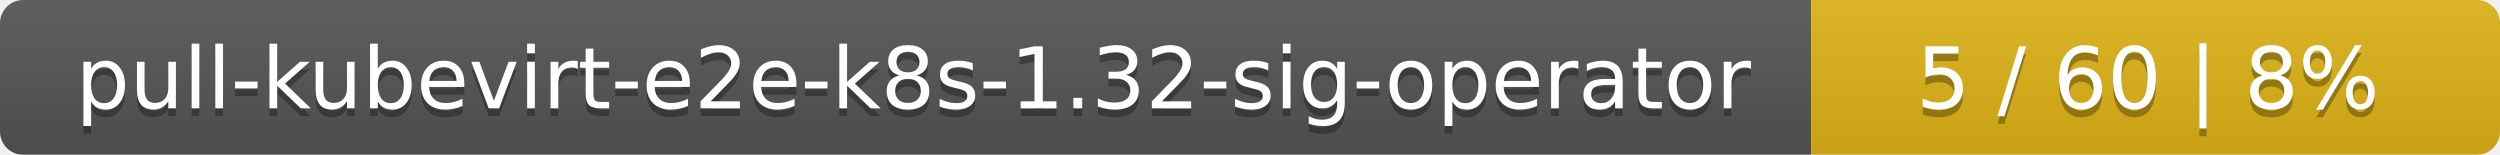
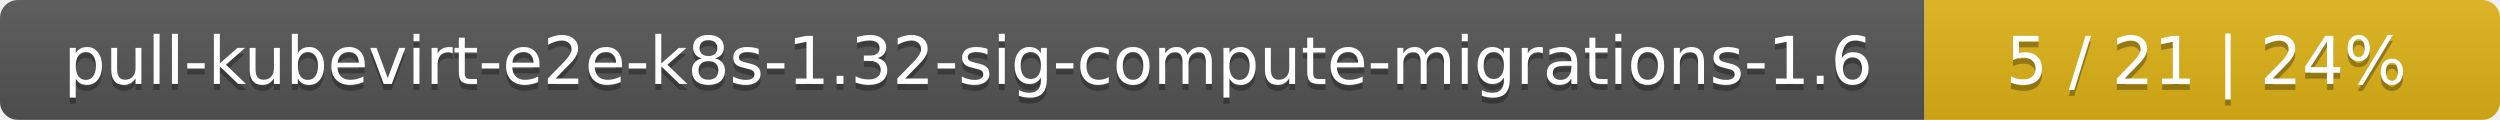
- <svg xmlns="http://www.w3.org/2000/svg" width="323" height="20">
+ <svg xmlns="http://www.w3.org/2000/svg" width="417" height="20">
  <linearGradient id="smooth" x2="0" y2="100%">
    <stop offset="0" stop-color="#bbb" stop-opacity=".1" />
    <stop offset="1" stop-opacity=".1" />
  </linearGradient>
  <mask id="round">
-     <rect width="323" height="20" rx="3" fill="#fff" />
+     <rect width="417" height="20" rx="3" fill="#fff" />
  </mask>
  <g mask="url(#round)">
-     <rect width="234" height="20" fill="#555" />
-     <rect x="234" width="89" height="20" fill="#dfb317" />
-     <rect width="323" height="20" fill="url(#smooth)" />
+     <rect width="321" height="20" fill="#555" />
+     <rect x="321" width="96" height="20" fill="#dfb317" />
+     <rect width="417" height="20" fill="url(#smooth)" />
  </g>
  <g fill="#fff" text-anchor="middle" font-family="DejaVu Sans,Verdana,Geneva,sans-serif" font-size="11">
-     <text x="118" y="15" fill="#010101" fill-opacity=".3">pull-kubevirt-e2e-k8s-1.32-sig-operator</text>
-     <text x="118" y="14">pull-kubevirt-e2e-k8s-1.32-sig-operator</text>
-     <text x="277.5" y="15" fill="#010101" fill-opacity=".3">5 / 60    |    8%</text>
-     <text x="277.5" y="14">5 / 60    |    8%</text>
+     <text x="161.5" y="15" fill="#010101" fill-opacity=".3">pull-kubevirt-e2e-k8s-1.32-sig-compute-migrations-1.6</text>
+     <text x="161.5" y="14">pull-kubevirt-e2e-k8s-1.32-sig-compute-migrations-1.6</text>
+     <text x="368" y="15" fill="#010101" fill-opacity=".3">5 / 21    |    24%</text>
+     <text x="368" y="14">5 / 21    |    24%</text>
  </g>
</svg>
